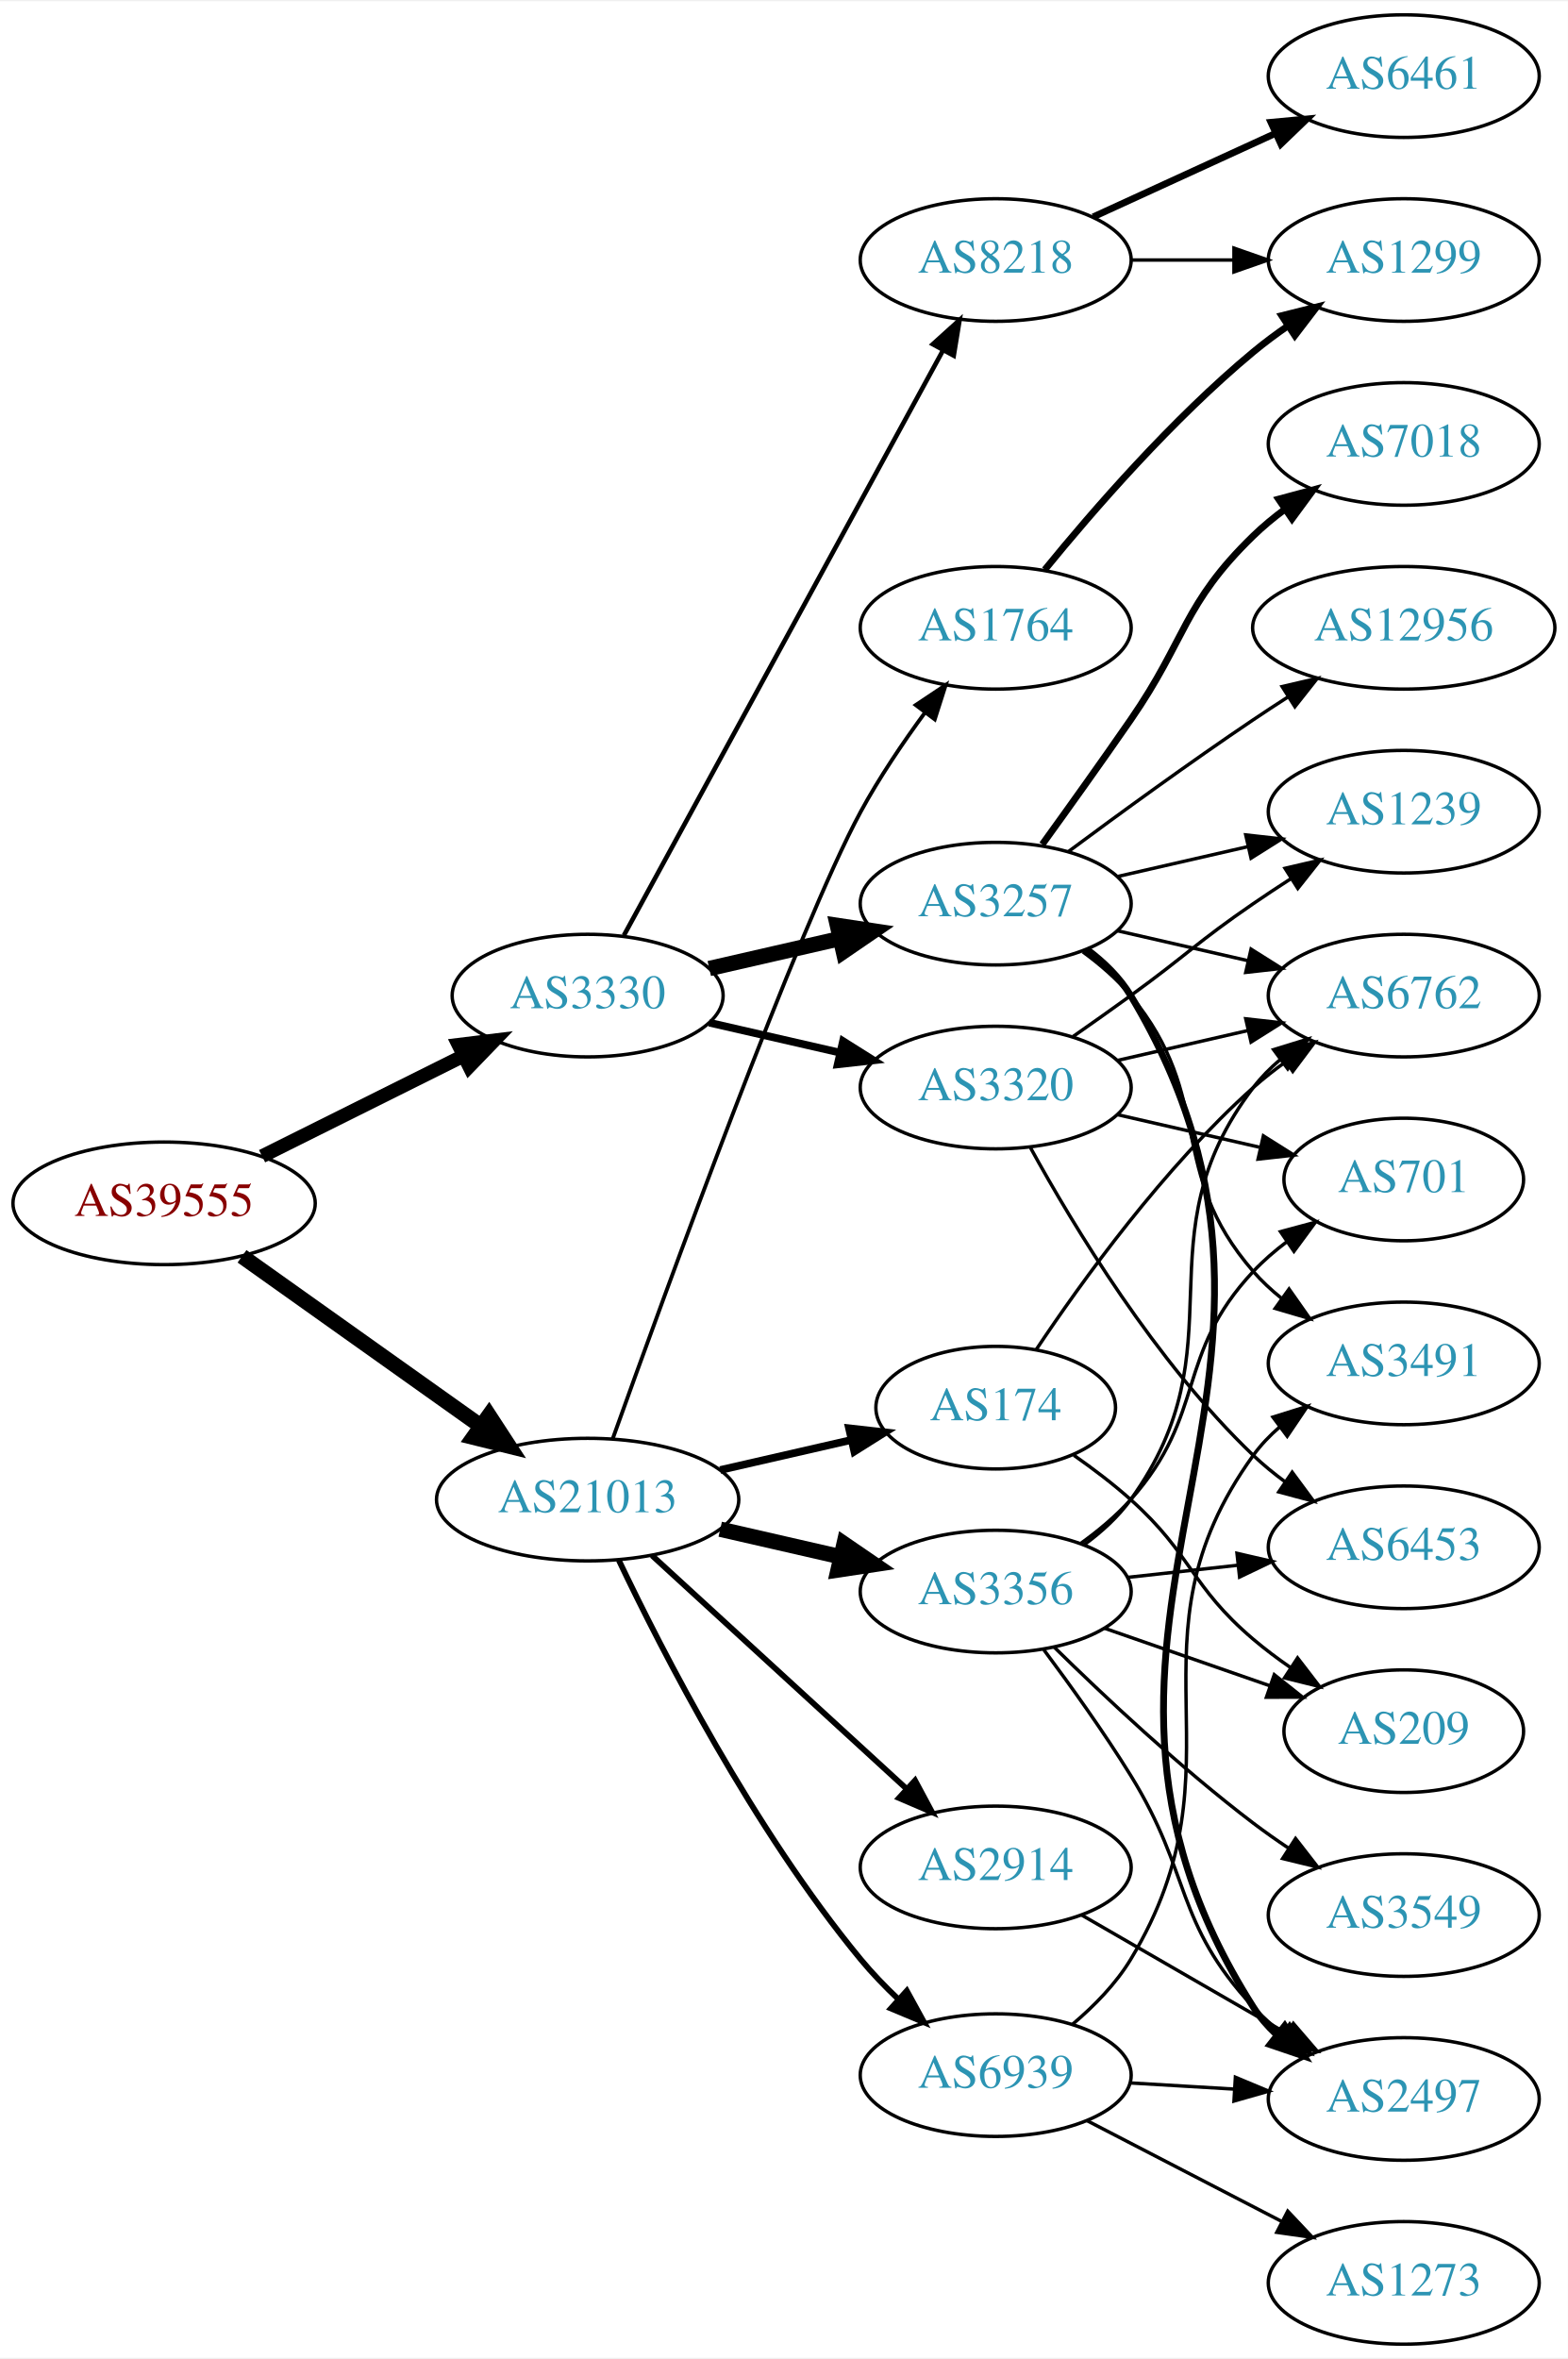
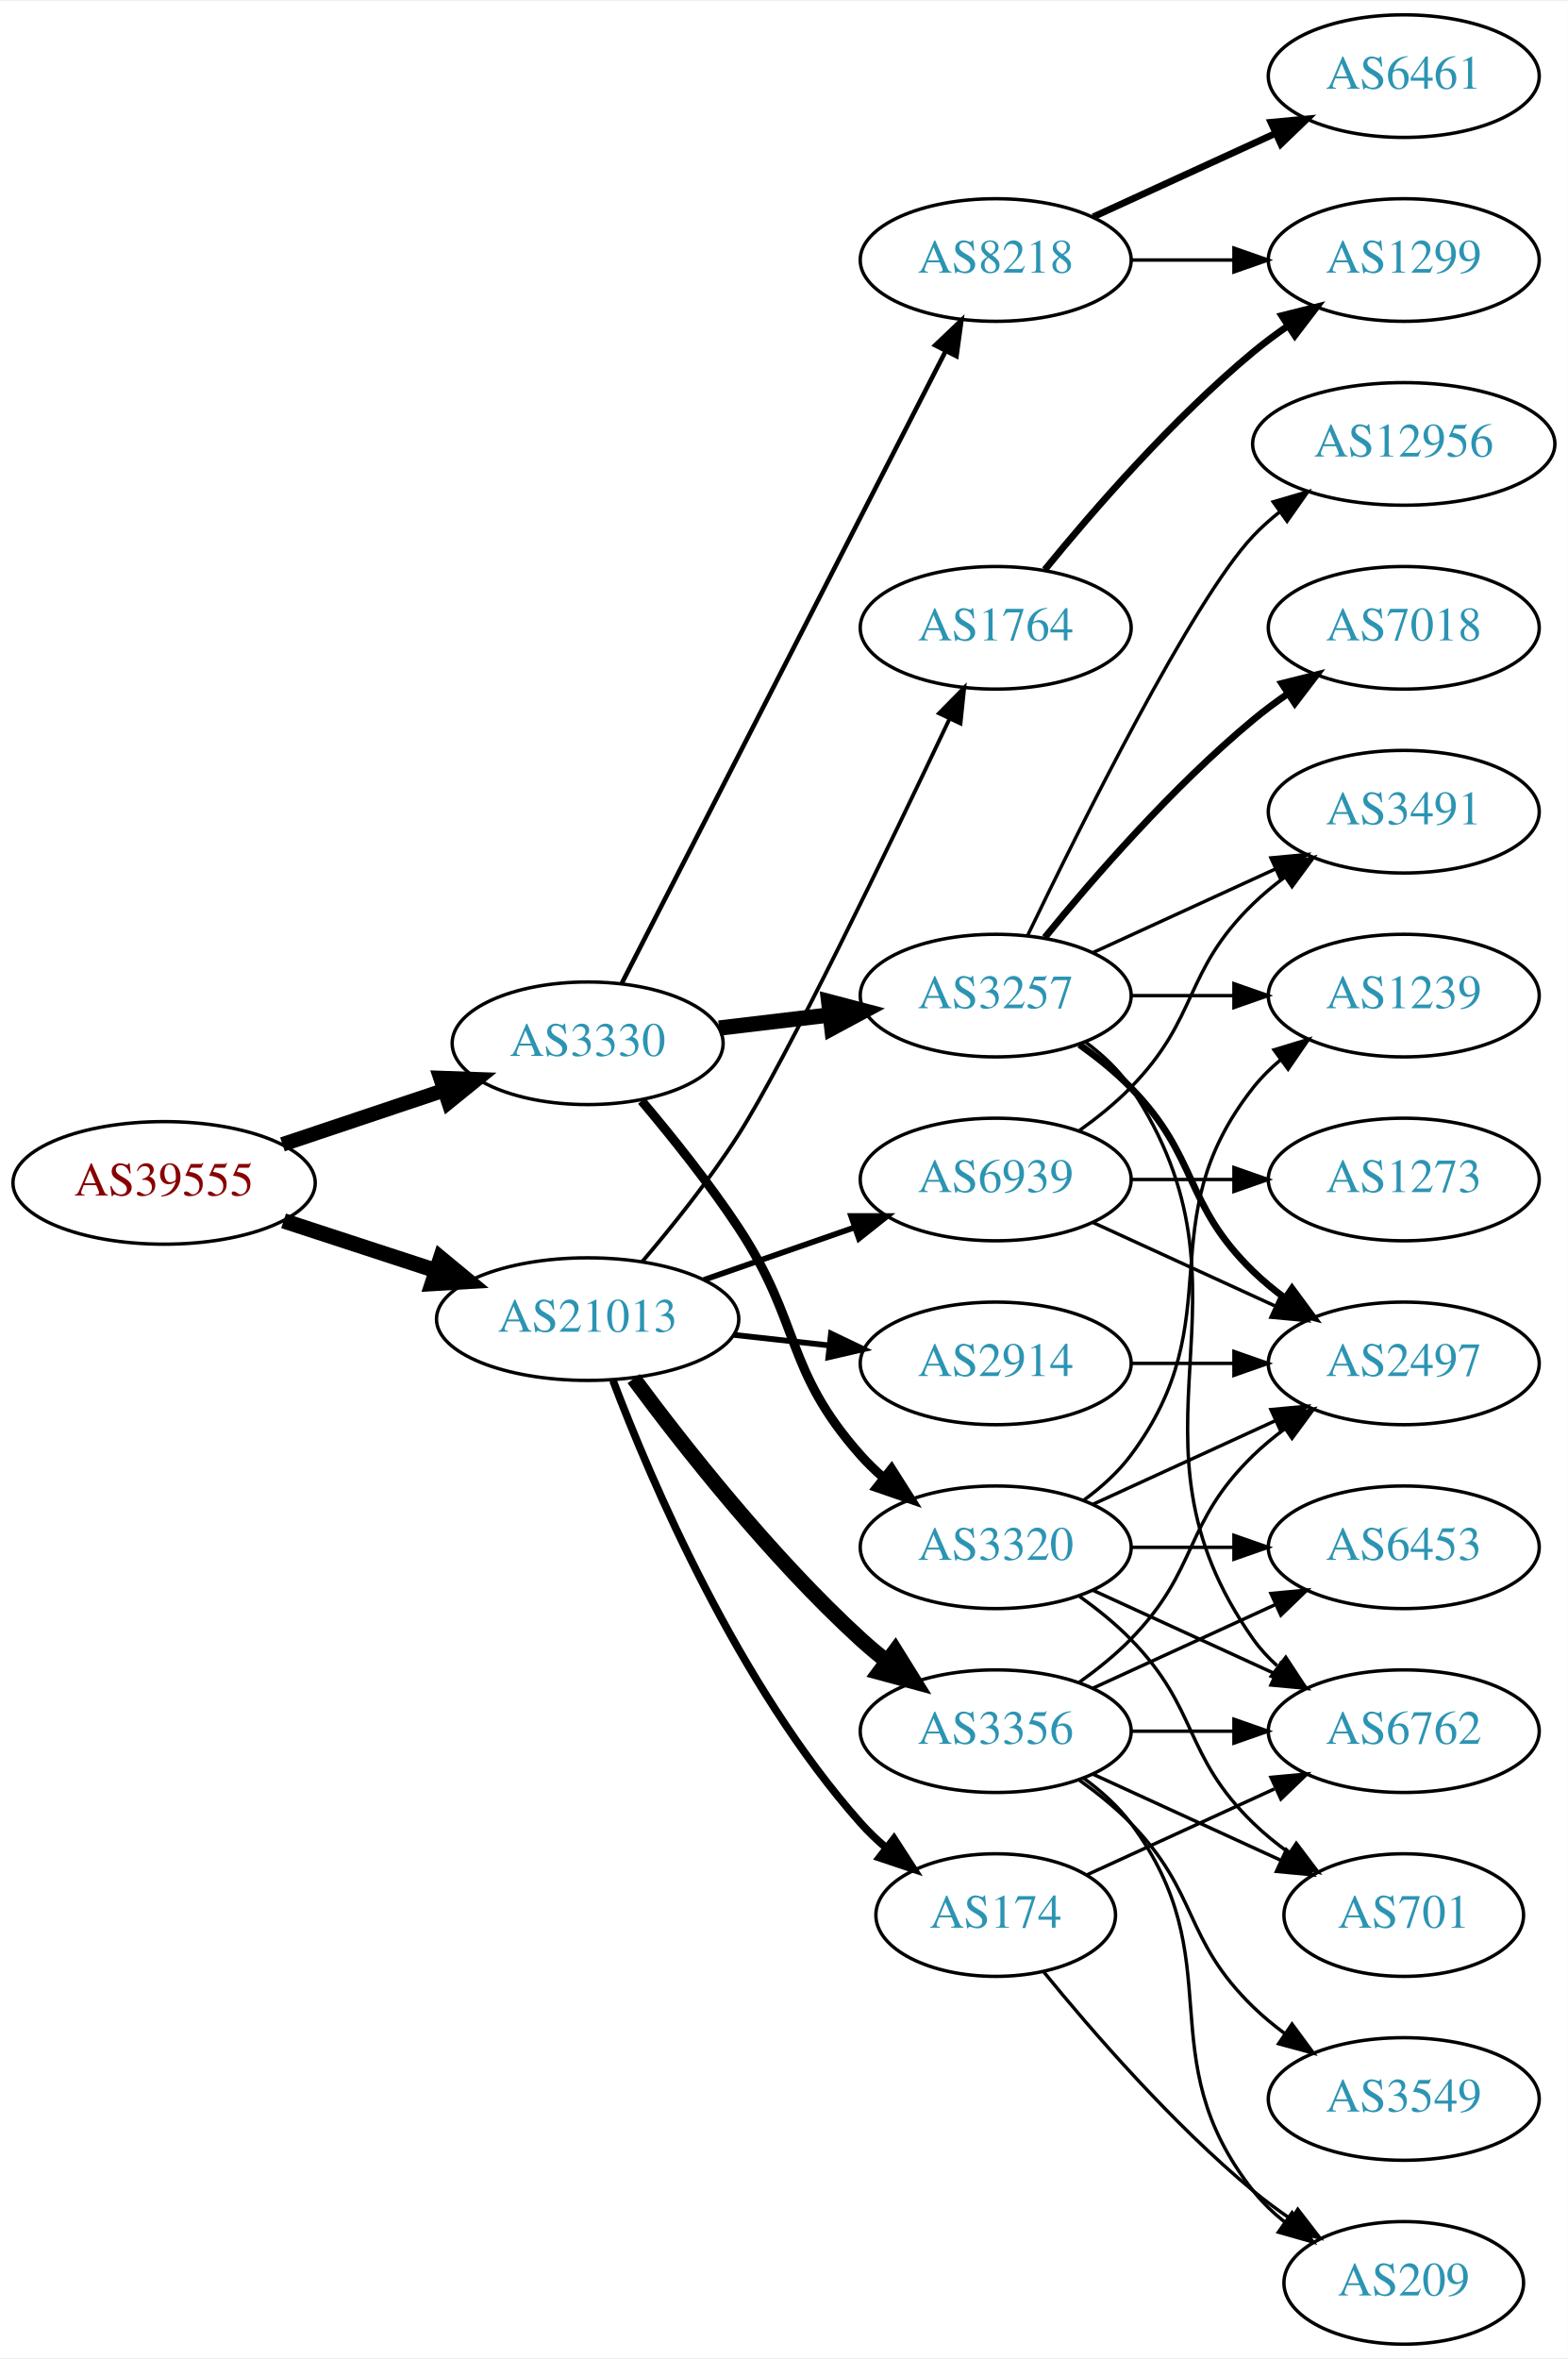
<svg xmlns="http://www.w3.org/2000/svg" xmlns:xlink="http://www.w3.org/1999/xlink" width="460pt" height="692pt" viewBox="0.00 0.00 460.47 692.00">
  <g id="graph0" class="graph" transform="scale(1 1) rotate(0) translate(4 688)">
    <polygon fill="white" stroke="none" points="-4,4 -4,-688 456.469,-688 456.469,4 -4,4" />
    <g id="node1" class="node">
      <g id="a_node1">
        <a xlink:href="/asn/39555" xlink:title="AS39555 ~ Stadtwerke Schwaz GmbH [AT]">
-           <ellipse fill="#ffffff" stroke="black" cx="44.196" cy="-335" rx="44.393" ry="18" />
-           <text text-anchor="middle" x="44.196" y="-331.3" font-family="Times,serif" font-size="14.00" fill="#880000">AS39555</text>
+           <ellipse fill="#ffffff" stroke="black" cx="44.196" cy="-341" rx="44.393" ry="18" />
+           <text text-anchor="middle" x="44.196" y="-337.3" font-family="Times,serif" font-size="14.00" fill="#880000">AS39555</text>
        </a>
      </g>
    </g>
    <g id="node2" class="node">
      <g id="a_node2">
        <a xlink:href="/asn/3330" xlink:title="AS3330 ~ Vienna, Austria [AT]">
-           <ellipse fill="#ffffff" stroke="black" cx="168.588" cy="-396" rx="39.794" ry="18" />
-           <text text-anchor="middle" x="168.588" y="-392.3" font-family="Times,serif" font-size="14.00" fill="#2c94b3">AS3330</text>
+           <ellipse fill="#ffffff" stroke="black" cx="168.588" cy="-382" rx="39.794" ry="18" />
+           <text text-anchor="middle" x="168.588" y="-378.3" font-family="Times,serif" font-size="14.00" fill="#2c94b3">AS3330</text>
        </a>
      </g>
    </g>
    <g id="edge1" class="edge">
-       <path fill="none" stroke="black" stroke-width="4.05" d="M72.969,-348.842C90.466,-357.562 113.222,-368.904 132.032,-378.279" />
-       <polygon fill="black" stroke="black" stroke-width="4.05" points="130.653,-381.551 141.184,-382.84 133.815,-375.208 130.653,-381.551" />
+       <path fill="none" stroke="black" stroke-width="4.275" d="M78.964,-352.312C93.591,-357.212 110.853,-362.994 126.239,-368.148" />
+       <polygon fill="black" stroke="black" stroke-width="4.275" points="125.362,-371.799 136.032,-371.429 127.738,-364.706 125.362,-371.799" />
    </g>
    <g id="node3" class="node">
      <g id="a_node3">
        <a xlink:href="/asn/21013" xlink:title="AS21013 ~ Wels, AT [AT]">
-           <ellipse fill="#ffffff" stroke="black" cx="168.588" cy="-248" rx="44.393" ry="18" />
-           <text text-anchor="middle" x="168.588" y="-244.3" font-family="Times,serif" font-size="14.00" fill="#2c94b3">AS21013</text>
+           <ellipse fill="#ffffff" stroke="black" cx="168.588" cy="-301" rx="44.393" ry="18" />
+           <text text-anchor="middle" x="168.588" y="-297.3" font-family="Times,serif" font-size="14.00" fill="#2c94b3">AS21013</text>
        </a>
      </g>
    </g>
    <g id="edge2" class="edge">
-       <path fill="none" stroke="black" stroke-width="4.5" d="M67.077,-319.446C86.623,-305.553 115.448,-285.063 137.223,-269.584" />
-       <polygon fill="black" stroke="black" stroke-width="4.5" points="139.614,-272.716 145.484,-263.713 135.052,-266.297 139.614,-272.716" />
+       <path fill="none" stroke="black" stroke-width="4.5" d="M79.289,-329.858C93.082,-325.35 109.177,-320.09 123.819,-315.305" />
+       <polygon fill="black" stroke="black" stroke-width="4.5" points="125.396,-318.932 133.678,-312.082 122.95,-311.446 125.396,-318.932" />
    </g>
    <g id="node4" class="node">
      <g id="a_node4">
        <a xlink:href="/asn/3257" xlink:title="AS3257 ~ GTT [DE]">
-           <ellipse fill="#ffffff" stroke="black" cx="288.431" cy="-423" rx="39.794" ry="18" />
-           <text text-anchor="middle" x="288.431" y="-419.3" font-family="Times,serif" font-size="14.00" fill="#2c94b3">AS3257</text>
+           <ellipse fill="#ffffff" stroke="black" cx="288.431" cy="-396" rx="39.794" ry="18" />
+           <text text-anchor="middle" x="288.431" y="-392.3" font-family="Times,serif" font-size="14.00" fill="#2c94b3">AS3257</text>
        </a>
      </g>
    </g>
    <g id="edge3" class="edge">
-       <path fill="none" stroke="black" stroke-width="4.5" d="M204.308,-403.955C216.307,-406.704 229.928,-409.825 242.621,-412.733" />
-       <polygon fill="black" stroke="black" stroke-width="4.5" points="241.926,-416.613 252.552,-415.009 243.684,-408.937 241.926,-416.613" />
+       <path fill="none" stroke="black" stroke-width="4.5" d="M207.198,-386.468C217.509,-387.693 228.827,-389.038 239.627,-390.321" />
+       <polygon fill="black" stroke="black" stroke-width="4.5" points="239.379,-394.256 249.774,-391.526 240.308,-386.436 239.379,-394.256" />
    </g>
    <g id="node5" class="node">
      <g id="a_node5">
        <a xlink:href="/asn/3320" xlink:title="AS3320 ~ DTAG [DE]">
-           <ellipse fill="#ffffff" stroke="black" cx="288.431" cy="-369" rx="39.794" ry="18" />
-           <text text-anchor="middle" x="288.431" y="-365.3" font-family="Times,serif" font-size="14.00" fill="#2c94b3">AS3320</text>
+           <ellipse fill="#ffffff" stroke="black" cx="288.431" cy="-234" rx="39.794" ry="18" />
+           <text text-anchor="middle" x="288.431" y="-230.3" font-family="Times,serif" font-size="14.00" fill="#2c94b3">AS3320</text>
        </a>
      </g>
    </g>
    <g id="edge4" class="edge">
-       <path fill="none" stroke="black" stroke-width="2.25" d="M204.308,-388.045C216.307,-385.296 229.928,-382.175 242.621,-379.267" />
-       <polygon fill="black" stroke="black" stroke-width="2.25" points="243.587,-382.636 252.552,-376.991 242.023,-375.813 243.587,-382.636" />
+       <path fill="none" stroke="black" stroke-width="2.7" d="M184.428,-365.096C193.176,-354.743 204.181,-341.021 212.784,-328 231.419,-299.796 226.317,-286.257 248.784,-261 250.773,-258.764 252.982,-256.616 255.308,-254.577" />
+       <polygon fill="black" stroke="black" stroke-width="2.7" points="257.84,-257.036 263.515,-248.09 253.5,-251.545 257.84,-257.036" />
    </g>
    <g id="node6" class="node">
      <g id="a_node6">
        <a xlink:href="/asn/8218" xlink:title="AS8218 ~ legacy Neotelecoms [FR]">
          <ellipse fill="#ffffff" stroke="black" cx="288.431" cy="-612" rx="39.794" ry="18" />
          <text text-anchor="middle" x="288.431" y="-608.3" font-family="Times,serif" font-size="14.00" fill="#2c94b3">AS8218</text>
        </a>
      </g>
    </g>
    <g id="edge5" class="edge">
-       <path fill="none" stroke="black" stroke-width="1.35" d="M179.232,-413.676C199.913,-451.584 248.626,-540.873 273.005,-585.559" />
-       <polygon fill="black" stroke="black" stroke-width="1.35" points="269.957,-587.28 277.819,-594.383 276.102,-583.928 269.957,-587.28" />
+       <path fill="none" stroke="black" stroke-width="1.35" d="M178.639,-399.666C199.161,-439.719 249.329,-537.634 273.698,-585.196" />
+       <polygon fill="black" stroke="black" stroke-width="1.35" points="270.674,-586.97 278.349,-594.274 276.904,-583.778 270.674,-586.97" />
    </g>
    <g id="node17" class="node">
      <g id="a_node17">
-         <a xlink:href="/asn/3356" xlink:title="AS3356 ~ Level 3 Parent, LLC [US]">
-           <ellipse fill="#ffffff" stroke="black" cx="288.431" cy="-221" rx="39.794" ry="18" />
-           <text text-anchor="middle" x="288.431" y="-217.3" font-family="Times,serif" font-size="14.00" fill="#2c94b3">AS3356</text>
-         </a>
-       </g>
-     </g>
-     <g id="edge18" class="edge">
-       <path fill="none" stroke="black" stroke-width="4.5" d="M207.523,-239.308C218.764,-236.733 231.176,-233.889 242.799,-231.226" />
-       <polygon fill="black" stroke="black" stroke-width="4.5" points="243.893,-235.015 252.761,-228.943 242.134,-227.339 243.893,-235.015" />
+         <a xlink:href="/asn/2914" xlink:title="AS2914 ~ NTT America, Inc. [US]">
+           <ellipse fill="#ffffff" stroke="black" cx="288.431" cy="-288" rx="39.794" ry="18" />
+           <text text-anchor="middle" x="288.431" y="-284.3" font-family="Times,serif" font-size="14.00" fill="#2c94b3">AS2914</text>
+         </a>
+       </g>
+     </g>
+     <g id="edge19" class="edge">
+       <path fill="none" stroke="black" stroke-width="1.688" d="M211.467,-296.38C220.503,-295.383 230.125,-294.322 239.376,-293.301" />
+       <polygon fill="black" stroke="black" stroke-width="1.688" points="240.057,-296.747 249.613,-292.172 239.289,-289.79 240.057,-296.747" />
    </g>
    <g id="node18" class="node">
      <g id="a_node18">
+         <a xlink:href="/asn/3356" xlink:title="AS3356 ~ Level 3 Parent, LLC [US]">
+           <ellipse fill="#ffffff" stroke="black" cx="288.431" cy="-180" rx="39.794" ry="18" />
+           <text text-anchor="middle" x="288.431" y="-176.3" font-family="Times,serif" font-size="14.00" fill="#2c94b3">AS3356</text>
+         </a>
+       </g>
+     </g>
+     <g id="edge20" class="edge">
+       <path fill="none" stroke="black" stroke-width="4.5" d="M182.109,-283.531C196.788,-263.714 222.473,-231.036 248.784,-207 251.201,-204.792 253.807,-202.615 256.482,-200.512" />
+       <polygon fill="black" stroke="black" stroke-width="4.5" points="258.927,-203.602 264.603,-194.476 254.228,-197.282 258.927,-203.602" />
+     </g>
+     <g id="node19" class="node">
+       <g id="a_node19">
+         <a xlink:href="/asn/174" xlink:title="AS174 ~ Cogent Communications [US]">
+           <ellipse fill="#ffffff" stroke="black" cx="288.431" cy="-126" rx="35.194" ry="18" />
+           <text text-anchor="middle" x="288.431" y="-122.3" font-family="Times,serif" font-size="14.00" fill="#2c94b3">AS174</text>
+         </a>
+       </g>
+     </g>
+     <g id="edge21" class="edge">
+       <path fill="none" stroke="black" stroke-width="2.25" d="M176.041,-282.946C187.294,-253.293 212.793,-193.53 248.784,-153 251.013,-150.491 253.518,-148.093 256.156,-145.835" />
+       <polygon fill="black" stroke="black" stroke-width="2.25" points="258.557,-148.402 264.316,-139.509 254.268,-142.869 258.557,-148.402" />
+     </g>
+     <g id="node20" class="node">
+       <g id="a_node20">
        <a xlink:href="/asn/1764" xlink:title="AS1764 ~ NEXTLAYER-AS [AT]">
          <ellipse fill="#ffffff" stroke="black" cx="288.431" cy="-504" rx="39.794" ry="18" />
          <text text-anchor="middle" x="288.431" y="-500.3" font-family="Times,serif" font-size="14.00" fill="#2c94b3">AS1764</text>
        </a>
      </g>
    </g>
-     <g id="edge19" class="edge">
-       <path fill="none" stroke="black" stroke-width="1.125" d="M175.907,-265.752C191.239,-308.541 230.496,-416.317 248.784,-450 254.203,-459.981 261.175,-470.277 267.702,-479.168" />
-       <polygon fill="black" stroke="black" stroke-width="1.125" points="264.944,-481.324 273.757,-487.205 270.535,-477.112 264.944,-481.324" />
-     </g>
-     <g id="node19" class="node">
-       <g id="a_node19">
-         <a xlink:href="/asn/2914" xlink:title="AS2914 ~ NTT America, Inc. [US]">
-           <ellipse fill="#ffffff" stroke="black" cx="288.431" cy="-140" rx="39.794" ry="18" />
-           <text text-anchor="middle" x="288.431" y="-136.3" font-family="Times,serif" font-size="14.00" fill="#2c94b3">AS2914</text>
-         </a>
-       </g>
-     </g>
-     <g id="edge20" class="edge">
-       <path fill="none" stroke="black" stroke-width="1.688" d="M187.486,-231.597C207.414,-213.333 239.772,-183.678 262.249,-163.079" />
-       <polygon fill="black" stroke="black" stroke-width="1.688" points="264.743,-165.54 269.751,-156.203 260.014,-160.38 264.743,-165.54" />
-     </g>
-     <g id="node20" class="node">
-       <g id="a_node20">
-         <a xlink:href="/asn/174" xlink:title="AS174 ~ Cogent Communications [US]">
-           <ellipse fill="#ffffff" stroke="black" cx="288.431" cy="-275" rx="35.194" ry="18" />
-           <text text-anchor="middle" x="288.431" y="-271.3" font-family="Times,serif" font-size="14.00" fill="#2c94b3">AS174</text>
-         </a>
-       </g>
-     </g>
-     <g id="edge21" class="edge">
-       <path fill="none" stroke="black" stroke-width="2.25" d="M207.523,-256.692C219.84,-259.514 233.565,-262.658 246.116,-265.534" />
-       <polygon fill="black" stroke="black" stroke-width="2.25" points="245.351,-268.949 255.88,-267.771 246.914,-262.126 245.351,-268.949" />
+     <g id="edge22" class="edge">
+       <path fill="none" stroke="black" stroke-width="1.125" d="M184.564,-317.815C193.36,-328.137 204.368,-341.857 212.784,-355 226.713,-376.751 257.523,-440.639 274.891,-477.308" />
+       <polygon fill="black" stroke="black" stroke-width="1.125" points="271.767,-478.89 279.204,-486.437 278.097,-475.9 271.767,-478.89" />
    </g>
    <g id="node21" class="node">
      <g id="a_node21">
        <a xlink:href="/asn/6939" xlink:title="AS6939 ~ Hurricane Electric LLC [US]">
-           <ellipse fill="#ffffff" stroke="black" cx="288.431" cy="-79" rx="39.794" ry="18" />
-           <text text-anchor="middle" x="288.431" y="-75.3" font-family="Times,serif" font-size="14.00" fill="#2c94b3">AS6939</text>
-         </a>
-       </g>
-     </g>
-     <g id="edge22" class="edge">
-       <path fill="none" stroke="black" stroke-width="1.688" d="M177.725,-230.242C190.559,-203.286 217.308,-151.145 248.784,-113 252.112,-108.968 255.936,-105.003 259.857,-101.285" />
-       <polygon fill="black" stroke="black" stroke-width="1.688" points="262.319,-103.779 267.411,-94.488 257.636,-98.575 262.319,-103.779" />
+           <ellipse fill="#ffffff" stroke="black" cx="288.431" cy="-342" rx="39.794" ry="18" />
+           <text text-anchor="middle" x="288.431" y="-338.3" font-family="Times,serif" font-size="14.00" fill="#2c94b3">AS6939</text>
+         </a>
+       </g>
+     </g>
+     <g id="edge23" class="edge">
+       <path fill="none" stroke="black" stroke-width="1.688" d="M202.728,-312.53C216.445,-317.302 232.484,-322.883 246.894,-327.896" />
+       <polygon fill="black" stroke="black" stroke-width="1.688" points="245.966,-331.279 256.56,-331.26 248.266,-324.668 245.966,-331.279" />
+     </g>
+     <g id="node9" class="node">
+       <g id="a_node9">
+         <a xlink:href="/asn/6762" xlink:title="AS6762 ~ TELECOM ITALIA SPARKLE S.p.A. [IT]">
+           <ellipse fill="#ffffff" stroke="black" cx="408.273" cy="-180" rx="39.794" ry="18" />
+           <text text-anchor="middle" x="408.273" y="-176.3" font-family="Times,serif" font-size="14.00" fill="#2c94b3">AS6762</text>
+         </a>
+       </g>
+     </g>
+     <g id="edge13" class="edge">
+       <path fill="none" stroke="black" d="M314.75,-382.393C319.806,-378.649 324.617,-374.169 328.077,-369 369.102,-307.706 321.498,-267.225 364.077,-207 366.068,-204.184 368.455,-201.599 371.071,-199.24" />
+       <polygon fill="black" stroke="black" points="373.624,-201.694 379.44,-192.838 369.371,-196.135 373.624,-201.694" />
+     </g>
+     <g id="node10" class="node">
+       <g id="a_node10">
+         <a xlink:href="/asn/2497" xlink:title="AS2497 ~ Internet Initiative Japan Inc. [JP]">
+           <ellipse fill="#ffffff" stroke="black" cx="408.273" cy="-288" rx="39.794" ry="18" />
+           <text text-anchor="middle" x="408.273" y="-284.3" font-family="Times,serif" font-size="14.00" fill="#2c94b3">AS2497</text>
+         </a>
+       </g>
+     </g>
+     <g id="edge17" class="edge">
+       <path fill="none" stroke="black" stroke-width="2" d="M313.025,-381.611C318.281,-377.852 323.613,-373.563 328.077,-369 348.25,-348.383 343.384,-335.094 364.077,-315 366.922,-312.237 370.096,-309.614 373.396,-307.166" />
+       <polygon fill="black" stroke="black" stroke-width="2" points="375.462,-309.994 381.744,-301.462 371.513,-304.214 375.462,-309.994" />
+     </g>
+     <g id="node11" class="node">
+       <g id="a_node11">
+         <a xlink:href="/asn/1239" xlink:title="AS1239 ~ Sprint [US]">
+           <ellipse fill="#ffffff" stroke="black" cx="408.273" cy="-396" rx="39.794" ry="18" />
+           <text text-anchor="middle" x="408.273" y="-392.3" font-family="Times,serif" font-size="14.00" fill="#2c94b3">AS1239</text>
+         </a>
+       </g>
+     </g>
+     <g id="edge16" class="edge">
+       <path fill="none" stroke="black" d="M328.343,-396C337.897,-396 348.246,-396 358.209,-396" />
+       <polygon fill="black" stroke="black" points="358.402,-399.5 368.402,-396 358.402,-392.5 358.402,-399.5" />
+     </g>
+     <g id="node14" class="node">
+       <g id="a_node14">
+         <a xlink:href="/asn/3491" xlink:title="AS3491 ~ PCCW Global, Inc. [US]">
+           <ellipse fill="#ffffff" stroke="black" cx="408.273" cy="-450" rx="39.794" ry="18" />
+           <text text-anchor="middle" x="408.273" y="-446.3" font-family="Times,serif" font-size="14.00" fill="#2c94b3">AS3491</text>
+         </a>
+       </g>
+     </g>
+     <g id="edge14" class="edge">
+       <path fill="none" stroke="black" d="M317.06,-408.661C333.017,-415.973 353.287,-425.261 370.57,-433.181" />
+       <polygon fill="black" stroke="black" points="369.269,-436.435 379.818,-437.419 372.185,-430.071 369.269,-436.435" />
+     </g>
+     <g id="node15" class="node">
+       <g id="a_node15">
+         <a xlink:href="/asn/7018" xlink:title="AS7018 ~ AT&amp;T Services, Inc. [US]">
+           <ellipse fill="#ffffff" stroke="black" cx="408.273" cy="-504" rx="39.794" ry="18" />
+           <text text-anchor="middle" x="408.273" y="-500.3" font-family="Times,serif" font-size="14.00" fill="#2c94b3">AS7018</text>
+         </a>
+       </g>
+     </g>
+     <g id="edge15" class="edge">
+       <path fill="none" stroke="black" stroke-width="2" d="M302.85,-413.065C316.964,-430.375 340.379,-457.345 364.077,-477 367.294,-479.668 370.794,-482.27 374.365,-484.741" />
+       <polygon fill="black" stroke="black" stroke-width="2" points="372.442,-487.666 382.721,-490.236 376.288,-481.817 372.442,-487.666" />
+     </g>
+     <g id="node16" class="node">
+       <g id="a_node16">
+         <a xlink:href="/asn/12956" xlink:title="AS12956 ~ TELXIUS [ES]">
+           <ellipse fill="#ffffff" stroke="black" cx="408.273" cy="-558" rx="44.393" ry="18" />
+           <text text-anchor="middle" x="408.273" y="-554.3" font-family="Times,serif" font-size="14.00" fill="#2c94b3">AS12956</text>
+         </a>
+       </g>
+     </g>
+     <g id="edge18" class="edge">
+       <path fill="none" stroke="black" d="M297.778,-413.595C313.245,-445.732 346.39,-512.34 364.077,-531 366.461,-533.515 369.128,-535.893 371.934,-538.117" />
+       <polygon fill="black" stroke="black" points="369.928,-540.985 380.096,-543.961 374.003,-535.293 369.928,-540.985" />
    </g>
    <g id="node7" class="node">
      <g id="a_node7">
-         <a xlink:href="/asn/12956" xlink:title="AS12956 ~ TELXIUS [ES]">
-           <ellipse fill="#ffffff" stroke="black" cx="408.273" cy="-504" rx="44.393" ry="18" />
-           <text text-anchor="middle" x="408.273" y="-500.3" font-family="Times,serif" font-size="14.00" fill="#2c94b3">AS12956</text>
-         </a>
-       </g>
-     </g>
-     <g id="edge6" class="edge">
-       <path fill="none" stroke="black" d="M309.761,-438.277C324.623,-449.304 345.368,-464.407 364.077,-477 367.367,-479.215 370.83,-481.482 374.304,-483.715" />
-       <polygon fill="black" stroke="black" points="372.552,-486.748 382.872,-489.148 376.301,-480.837 372.552,-486.748" />
-     </g>
-     <g id="node8" class="node">
-       <g id="a_node8">
-         <a xlink:href="/asn/6762" xlink:title="AS6762 ~ TELECOM ITALIA SPARKLE S.p.A. [IT]">
-           <ellipse fill="#ffffff" stroke="black" cx="408.273" cy="-396" rx="39.794" ry="18" />
-           <text text-anchor="middle" x="408.273" y="-392.3" font-family="Times,serif" font-size="14.00" fill="#2c94b3">AS6762</text>
-         </a>
-       </g>
-     </g>
-     <g id="edge7" class="edge">
-       <path fill="none" stroke="black" d="M324.15,-415.045C336.15,-412.296 349.771,-409.175 362.463,-406.267" />
-       <polygon fill="black" stroke="black" points="363.429,-409.636 372.395,-403.991 361.866,-402.813 363.429,-409.636" />
-     </g>
-     <g id="node9" class="node">
-       <g id="a_node9">
-         <a xlink:href="/asn/3491" xlink:title="AS3491 ~ PCCW Global, Inc. [US]">
-           <ellipse fill="#ffffff" stroke="black" cx="408.273" cy="-288" rx="39.794" ry="18" />
-           <text text-anchor="middle" x="408.273" y="-284.3" font-family="Times,serif" font-size="14.00" fill="#2c94b3">AS3491</text>
-         </a>
-       </g>
-     </g>
-     <g id="edge8" class="edge">
-       <path fill="none" stroke="black" d="M314.012,-408.844C319.106,-405.128 324.12,-400.799 328.077,-396 353.142,-365.606 338.243,-344.742 364.077,-315 366.542,-312.162 369.379,-309.523 372.397,-307.094" />
-       <polygon fill="black" stroke="black" points="374.583,-309.833 380.675,-301.164 370.507,-304.142 374.583,-309.833" />
-     </g>
-     <g id="node10" class="node">
-       <g id="a_node10">
-         <a xlink:href="/asn/7018" xlink:title="AS7018 ~ AT&amp;T Services, Inc. [US]">
-           <ellipse fill="#ffffff" stroke="black" cx="408.273" cy="-558" rx="39.794" ry="18" />
-           <text text-anchor="middle" x="408.273" y="-554.3" font-family="Times,serif" font-size="14.00" fill="#2c94b3">AS7018</text>
-         </a>
-       </g>
-     </g>
-     <g id="edge9" class="edge">
-       <path fill="none" stroke="black" stroke-width="2" d="M302.11,-440.406C309.725,-450.937 319.558,-464.67 328.077,-477 344.473,-500.731 343.384,-510.906 364.077,-531 366.922,-533.763 370.096,-536.386 373.396,-538.834" />
-       <polygon fill="black" stroke="black" stroke-width="2" points="371.513,-541.786 381.744,-544.538 375.462,-536.006 371.513,-541.786" />
-     </g>
-     <g id="node11" class="node">
-       <g id="a_node11">
-         <a xlink:href="/asn/2497" xlink:title="AS2497 ~ Internet Initiative Japan Inc. [JP]">
-           <ellipse fill="#ffffff" stroke="black" cx="408.273" cy="-72" rx="39.794" ry="18" />
-           <text text-anchor="middle" x="408.273" y="-68.3" font-family="Times,serif" font-size="14.00" fill="#2c94b3">AS2497</text>
-         </a>
-       </g>
-     </g>
-     <g id="edge10" class="edge">
-       <path fill="none" stroke="black" stroke-width="2" d="M315.132,-409.635C320.168,-405.879 324.875,-401.333 328.077,-396 396.532,-282.009 292.729,-211.203 364.077,-99 365.928,-96.09 368.217,-93.439 370.769,-91.037" />
-       <polygon fill="black" stroke="black" stroke-width="2" points="373.318,-93.487 379.032,-84.565 369.002,-87.976 373.318,-93.487" />
-     </g>
-     <g id="node12" class="node">
-       <g id="a_node12">
-         <a xlink:href="/asn/1239" xlink:title="AS1239 ~ Sprint [US]">
-           <ellipse fill="#ffffff" stroke="black" cx="408.273" cy="-450" rx="39.794" ry="18" />
-           <text text-anchor="middle" x="408.273" y="-446.3" font-family="Times,serif" font-size="14.00" fill="#2c94b3">AS1239</text>
-         </a>
-       </g>
-     </g>
-     <g id="edge11" class="edge">
-       <path fill="none" stroke="black" d="M324.15,-430.955C336.15,-433.704 349.771,-436.825 362.463,-439.733" />
-       <polygon fill="black" stroke="black" points="361.866,-443.187 372.395,-442.009 363.429,-436.364 361.866,-443.187" />
-     </g>
-     <g id="edge15" class="edge">
-       <path fill="none" stroke="black" d="M324.15,-376.955C336.15,-379.704 349.771,-382.825 362.463,-385.733" />
-       <polygon fill="black" stroke="black" points="361.866,-389.187 372.395,-388.009 363.429,-382.364 361.866,-389.187" />
-     </g>
-     <g id="edge13" class="edge">
-       <path fill="none" stroke="black" d="M311.188,-384.009C316.722,-387.879 322.641,-392.064 328.077,-396 344.277,-407.729 347.583,-411.689 364.077,-423 367.606,-425.419 371.343,-427.889 375.084,-430.302" />
-       <polygon fill="black" stroke="black" points="373.406,-433.382 383.725,-435.784 377.156,-427.472 373.406,-433.382" />
-     </g>
-     <g id="node13" class="node">
-       <g id="a_node13">
        <a xlink:href="/asn/6453" xlink:title="AS6453 ~ TATA COMMUNICATIONS (AMERICA) INC [US]">
          <ellipse fill="#ffffff" stroke="black" cx="408.273" cy="-234" rx="39.794" ry="18" />
          <text text-anchor="middle" x="408.273" y="-230.3" font-family="Times,serif" font-size="14.00" fill="#2c94b3">AS6453</text>
        </a>
      </g>
    </g>
-     <g id="edge12" class="edge">
-       <path fill="none" stroke="black" d="M298.672,-351.287C311.218,-328.439 335.394,-288.389 364.077,-261 366.946,-258.261 370.134,-255.653 373.443,-253.215" />
-       <polygon fill="black" stroke="black" points="375.507,-256.044 381.803,-247.523 371.567,-250.258 375.507,-256.044" />
-     </g>
-     <g id="node14" class="node">
-       <g id="a_node14">
+     <g id="edge6" class="edge">
+       <path fill="none" stroke="black" d="M328.343,-234C337.897,-234 348.246,-234 358.209,-234" />
+       <polygon fill="black" stroke="black" points="358.402,-237.5 368.402,-234 358.402,-230.5 358.402,-237.5" />
+     </g>
+     <g id="node8" class="node">
+       <g id="a_node8">
        <a xlink:href="/asn/701" xlink:title="AS701 ~ UUNET [US]">
-           <ellipse fill="#ffffff" stroke="black" cx="408.273" cy="-342" rx="35.194" ry="18" />
-           <text text-anchor="middle" x="408.273" y="-338.3" font-family="Times,serif" font-size="14.00" fill="#2c94b3">AS701</text>
-         </a>
-       </g>
-     </g>
-     <g id="edge14" class="edge">
-       <path fill="none" stroke="black" d="M324.15,-361.045C337.243,-358.045 352.265,-354.604 365.906,-351.478" />
-       <polygon fill="black" stroke="black" points="367.047,-354.807 376.013,-349.162 365.484,-347.984 367.047,-354.807" />
-     </g>
-     <g id="node15" class="node">
-       <g id="a_node15">
+           <ellipse fill="#ffffff" stroke="black" cx="408.273" cy="-126" rx="35.194" ry="18" />
+           <text text-anchor="middle" x="408.273" y="-122.3" font-family="Times,serif" font-size="14.00" fill="#2c94b3">AS701</text>
+         </a>
+       </g>
+     </g>
+     <g id="edge7" class="edge">
+       <path fill="none" stroke="black" d="M313.025,-219.611C318.281,-215.852 323.613,-211.563 328.077,-207 348.25,-186.383 343.384,-173.094 364.077,-153 367.305,-149.866 370.956,-146.911 374.734,-144.188" />
+       <polygon fill="black" stroke="black" points="376.713,-147.075 383.094,-138.617 372.832,-141.25 376.713,-147.075" />
+     </g>
+     <g id="edge8" class="edge">
+       <path fill="none" stroke="black" d="M317.06,-221.339C333.017,-214.027 353.287,-204.739 370.57,-196.819" />
+       <polygon fill="black" stroke="black" points="372.185,-199.929 379.818,-192.581 369.269,-193.565 372.185,-199.929" />
+     </g>
+     <g id="edge9" class="edge">
+       <path fill="none" stroke="black" d="M317.06,-246.661C333.017,-253.973 353.287,-263.261 370.57,-271.181" />
+       <polygon fill="black" stroke="black" points="369.269,-274.435 379.818,-275.419 372.185,-268.071 369.269,-274.435" />
+     </g>
+     <g id="edge10" class="edge">
+       <path fill="none" stroke="black" d="M314.362,-247.882C319.438,-251.611 324.356,-256.016 328.077,-261 358.349,-301.542 332.779,-329.246 364.077,-369 366.402,-371.953 369.146,-374.67 372.105,-377.147" />
+       <polygon fill="black" stroke="black" points="370.165,-380.064 380.302,-383.145 374.298,-374.415 370.165,-380.064" />
+     </g>
+     <g id="node12" class="node">
+       <g id="a_node12">
+         <a xlink:href="/asn/1299" xlink:title="AS1299 ~ Telia Carrier [EU]">
+           <ellipse fill="#ffffff" stroke="black" cx="408.273" cy="-612" rx="39.794" ry="18" />
+           <text text-anchor="middle" x="408.273" y="-608.3" font-family="Times,serif" font-size="14.00" fill="#2c94b3">AS1299</text>
+         </a>
+       </g>
+     </g>
+     <g id="edge11" class="edge">
+       <path fill="none" stroke="black" d="M328.343,-612C337.897,-612 348.246,-612 358.209,-612" />
+       <polygon fill="black" stroke="black" points="358.402,-615.5 368.402,-612 358.402,-608.5 358.402,-615.5" />
+     </g>
+     <g id="node13" class="node">
+       <g id="a_node13">
        <a xlink:href="/asn/6461" xlink:title="AS6461 ~ Zayo Bandwidth [US]">
          <ellipse fill="#ffffff" stroke="black" cx="408.273" cy="-666" rx="39.794" ry="18" />
          <text text-anchor="middle" x="408.273" y="-662.3" font-family="Times,serif" font-size="14.00" fill="#2c94b3">AS6461</text>
        </a>
      </g>
    </g>
-     <g id="edge16" class="edge">
+     <g id="edge12" class="edge">
      <path fill="none" stroke="black" stroke-width="2" d="M317.06,-624.661C333.017,-631.973 353.287,-641.261 370.57,-649.181" />
      <polygon fill="black" stroke="black" stroke-width="2" points="369.269,-652.435 379.818,-653.419 372.185,-646.071 369.269,-652.435" />
    </g>
-     <g id="node16" class="node">
-       <g id="a_node16">
-         <a xlink:href="/asn/1299" xlink:title="AS1299 ~ Telia Carrier [EU]">
-           <ellipse fill="#ffffff" stroke="black" cx="408.273" cy="-612" rx="39.794" ry="18" />
-           <text text-anchor="middle" x="408.273" y="-608.3" font-family="Times,serif" font-size="14.00" fill="#2c94b3">AS1299</text>
-         </a>
-       </g>
-     </g>
-     <g id="edge17" class="edge">
-       <path fill="none" stroke="black" d="M328.343,-612C337.897,-612 348.246,-612 358.209,-612" />
-       <polygon fill="black" stroke="black" points="358.402,-615.5 368.402,-612 358.402,-608.5 358.402,-615.5" />
-     </g>
-     <g id="edge25" class="edge">
-       <path fill="none" stroke="black" d="M314.483,-234.793C319.553,-238.527 324.437,-242.956 328.077,-248 360.909,-293.498 330.092,-324.356 364.077,-369 366.354,-371.991 369.065,-374.732 372.004,-377.226" />
-       <polygon fill="black" stroke="black" points="370.046,-380.13 380.173,-383.245 374.198,-374.495 370.046,-380.13" />
-     </g>
-     <g id="edge24" class="edge">
-       <path fill="none" stroke="black" d="M302.571,-203.895C310.35,-193.471 320.192,-179.745 328.077,-167 346.069,-137.919 340.78,-124.032 364.077,-99 366.638,-96.249 369.539,-93.667 372.597,-91.274" />
-       <polygon fill="black" stroke="black" points="374.777,-94.019 380.931,-85.394 370.742,-88.299 374.777,-94.019" />
+     <g id="edge36" class="edge">
+       <path fill="none" stroke="black" d="M328.343,-288C337.897,-288 348.246,-288 358.209,-288" />
+       <polygon fill="black" stroke="black" points="358.402,-291.5 368.402,-288 358.402,-284.5 358.402,-291.5" />
    </g>
    <g id="edge27" class="edge">
-       <path fill="none" stroke="black" d="M327.041,-225.149C337.352,-226.287 348.669,-227.535 359.47,-228.726" />
-       <polygon fill="black" stroke="black" points="359.293,-232.228 369.616,-229.846 360.06,-225.27 359.293,-232.228" />
+       <path fill="none" stroke="black" d="M317.06,-192.661C333.017,-199.973 353.287,-209.261 370.57,-217.181" />
+       <polygon fill="black" stroke="black" points="369.269,-220.435 379.818,-221.419 372.185,-214.071 369.269,-220.435" />
+     </g>
+     <g id="edge29" class="edge">
+       <path fill="none" stroke="black" d="M317.06,-167.339C333.476,-159.817 354.457,-150.202 372.054,-142.139" />
+       <polygon fill="black" stroke="black" points="373.799,-145.189 381.432,-137.842 370.883,-138.826 373.799,-145.189" />
+     </g>
+     <g id="edge28" class="edge">
+       <path fill="none" stroke="black" d="M328.343,-180C337.897,-180 348.246,-180 358.209,-180" />
+       <polygon fill="black" stroke="black" points="358.402,-183.5 368.402,-180 358.402,-176.5 358.402,-183.5" />
    </g>
    <g id="edge26" class="edge">
-       <path fill="none" stroke="black" d="M313.346,-235.09C318.589,-238.86 323.834,-243.23 328.077,-248 350.545,-273.257 340.971,-290.326 364.077,-315 367.002,-318.123 370.363,-321.029 373.892,-323.69" />
-       <polygon fill="black" stroke="black" points="372.073,-326.686 382.304,-329.438 376.022,-320.906 372.073,-326.686" />
+       <path fill="none" stroke="black" d="M313.025,-194.389C318.281,-198.148 323.613,-202.437 328.077,-207 348.25,-227.617 343.384,-240.906 364.077,-261 366.922,-263.763 370.096,-266.386 373.396,-268.834" />
+       <polygon fill="black" stroke="black" points="371.513,-271.786 381.744,-274.538 375.462,-266.006 371.513,-271.786" />
    </g>
    <g id="node22" class="node">
      <g id="a_node22">
        <a xlink:href="/asn/3549" xlink:title="AS3549 ~ Level 3 Parent, LLC [US]">
-           <ellipse fill="#ffffff" stroke="black" cx="408.273" cy="-126" rx="39.794" ry="18" />
-           <text text-anchor="middle" x="408.273" y="-122.3" font-family="Times,serif" font-size="14.00" fill="#2c94b3">AS3549</text>
-         </a>
-       </g>
-     </g>
-     <g id="edge23" class="edge">
-       <path fill="none" stroke="black" d="M305.579,-204.704C320.216,-190.329 342.705,-169.205 364.077,-153 367.407,-150.475 370.979,-147.963 374.591,-145.544" />
-       <polygon fill="black" stroke="black" points="376.498,-148.478 382.994,-140.108 372.697,-142.601 376.498,-148.478" />
+           <ellipse fill="#ffffff" stroke="black" cx="408.273" cy="-72" rx="39.794" ry="18" />
+           <text text-anchor="middle" x="408.273" y="-68.3" font-family="Times,serif" font-size="14.00" fill="#2c94b3">AS3549</text>
+         </a>
+       </g>
+     </g>
+     <g id="edge24" class="edge">
+       <path fill="none" stroke="black" d="M313.025,-165.611C318.281,-161.852 323.613,-157.563 328.077,-153 348.25,-132.383 343.384,-119.094 364.077,-99 366.922,-96.237 370.096,-93.614 373.396,-91.166" />
+       <polygon fill="black" stroke="black" points="375.462,-93.993 381.744,-85.462 371.513,-88.214 375.462,-93.993" />
    </g>
    <g id="node23" class="node">
      <g id="a_node23">
        <a xlink:href="/asn/209" xlink:title="AS209 ~ CenturyLink Communications, LLC [US]">
-           <ellipse fill="#ffffff" stroke="black" cx="408.273" cy="-180" rx="35.194" ry="18" />
-           <text text-anchor="middle" x="408.273" y="-176.3" font-family="Times,serif" font-size="14.00" fill="#2c94b3">AS209</text>
-         </a>
-       </g>
-     </g>
-     <g id="edge28" class="edge">
-       <path fill="none" stroke="black" d="M320.393,-210.228C335.301,-205.041 353.319,-198.772 369.072,-193.291" />
-       <polygon fill="black" stroke="black" points="370.245,-196.589 378.54,-189.997 367.945,-189.977 370.245,-196.589" />
-     </g>
-     <g id="edge29" class="edge">
+           <ellipse fill="#ffffff" stroke="black" cx="408.273" cy="-18" rx="35.194" ry="18" />
+           <text text-anchor="middle" x="408.273" y="-14.3" font-family="Times,serif" font-size="14.00" fill="#2c94b3">AS209</text>
+         </a>
+       </g>
+     </g>
+     <g id="edge25" class="edge">
+       <path fill="none" stroke="black" d="M314.362,-166.118C319.438,-162.389 324.356,-157.984 328.077,-153 358.349,-112.458 332.779,-84.754 364.077,-45 366.724,-41.639 369.912,-38.584 373.344,-35.839" />
+       <polygon fill="black" stroke="black" points="375.482,-38.614 381.651,-30 371.457,-32.887 375.482,-38.614" />
+     </g>
+     <g id="edge31" class="edge">
+       <path fill="none" stroke="black" d="M315.292,-137.851C331.413,-145.238 352.415,-154.862 370.28,-163.048" />
+       <polygon fill="black" stroke="black" points="369.282,-166.441 379.832,-167.425 372.199,-160.077 369.282,-166.441" />
+     </g>
+     <g id="edge32" class="edge">
+       <path fill="none" stroke="black" d="M302.588,-109.257C316.674,-91.961 340.232,-64.778 364.077,-45 367.54,-42.128 371.333,-39.331 375.187,-36.692" />
+       <polygon fill="black" stroke="black" points="377.149,-39.592 383.62,-31.203 373.33,-33.725 377.149,-39.592" />
+     </g>
+     <g id="edge30" class="edge">
      <path fill="none" stroke="black" stroke-width="2" d="M302.85,-521.065C316.964,-538.375 340.379,-565.345 364.077,-585 367.294,-587.668 370.794,-590.27 374.365,-592.741" />
      <polygon fill="black" stroke="black" stroke-width="2" points="372.442,-595.666 382.721,-598.236 376.288,-589.817 372.442,-595.666" />
    </g>
    <g id="edge35" class="edge">
-       <path fill="none" stroke="black" d="M313.562,-126.075C331.002,-116.012 354.775,-102.293 374.013,-91.192" />
-       <polygon fill="black" stroke="black" points="375.857,-94.169 382.769,-86.14 372.358,-88.106 375.857,-94.169" />
-     </g>
-     <g id="edge30" class="edge">
-       <path fill="none" stroke="black" d="M300.335,-292.061C313.695,-312.086 337.814,-345.536 364.077,-369 367.035,-371.642 370.282,-374.187 373.626,-376.588" />
-       <polygon fill="black" stroke="black" points="371.776,-379.562 382.029,-382.232 375.679,-373.751 371.776,-379.562" />
-     </g>
-     <g id="edge31" class="edge">
-       <path fill="none" stroke="black" d="M311.387,-261.022C317.032,-257.068 322.954,-252.585 328.077,-248 346.147,-231.828 345.6,-222.704 364.077,-207 367.506,-204.086 371.277,-201.264 375.12,-198.613" />
-       <polygon fill="black" stroke="black" points="377.085,-201.51 383.542,-193.11 373.256,-195.65 377.085,-201.51" />
-     </g>
-     <g id="edge33" class="edge">
-       <path fill="none" stroke="black" d="M311.05,-93.979C317.365,-99.319 323.73,-105.812 328.077,-113 363.111,-170.926 324.448,-206.116 364.077,-261 366.278,-264.047 368.938,-266.827 371.845,-269.344" />
-       <polygon fill="black" stroke="black" points="369.858,-272.228 379.969,-275.396 374.04,-266.615 369.858,-272.228" />
+       <path fill="none" stroke="black" d="M317.06,-329.339C333.017,-322.027 353.287,-312.739 370.57,-304.819" />
+       <polygon fill="black" stroke="black" points="372.185,-307.929 379.818,-300.581 369.269,-301.565 372.185,-307.929" />
    </g>
    <g id="edge34" class="edge">
-       <path fill="none" stroke="black" d="M328.017,-76.708C337.784,-76.128 348.4,-75.497 358.594,-74.892" />
-       <polygon fill="black" stroke="black" points="358.826,-78.384 368.601,-74.297 358.411,-71.396 358.826,-78.384" />
+       <path fill="none" stroke="black" d="M313.025,-356.389C318.281,-360.148 323.613,-364.437 328.077,-369 348.25,-389.617 343.384,-402.906 364.077,-423 366.922,-425.763 370.096,-428.386 373.396,-430.834" />
+       <polygon fill="black" stroke="black" points="371.513,-433.786 381.744,-436.538 375.462,-428.006 371.513,-433.786" />
    </g>
    <g id="node24" class="node">
      <g id="a_node24">
        <a xlink:href="/asn/1273" xlink:title="AS1273 ~ Vodafone Group PLC [EU]">
-           <ellipse fill="#ffffff" stroke="black" cx="408.273" cy="-18" rx="39.794" ry="18" />
-           <text text-anchor="middle" x="408.273" y="-14.3" font-family="Times,serif" font-size="14.00" fill="#2c94b3">AS1273</text>
-         </a>
-       </g>
-     </g>
-     <g id="edge32" class="edge">
-       <path fill="none" stroke="black" d="M315.292,-65.613C332.1,-56.913 354.215,-45.465 372.548,-35.975" />
-       <polygon fill="black" stroke="black" points="374.201,-39.061 381.473,-31.355 370.983,-32.844 374.201,-39.061" />
+           <ellipse fill="#ffffff" stroke="black" cx="408.273" cy="-342" rx="39.794" ry="18" />
+           <text text-anchor="middle" x="408.273" y="-338.3" font-family="Times,serif" font-size="14.00" fill="#2c94b3">AS1273</text>
+         </a>
+       </g>
+     </g>
+     <g id="edge33" class="edge">
+       <path fill="none" stroke="black" d="M328.343,-342C337.897,-342 348.246,-342 358.209,-342" />
+       <polygon fill="black" stroke="black" points="358.402,-345.5 368.402,-342 358.402,-338.5 358.402,-345.5" />
    </g>
  </g>
</svg>
